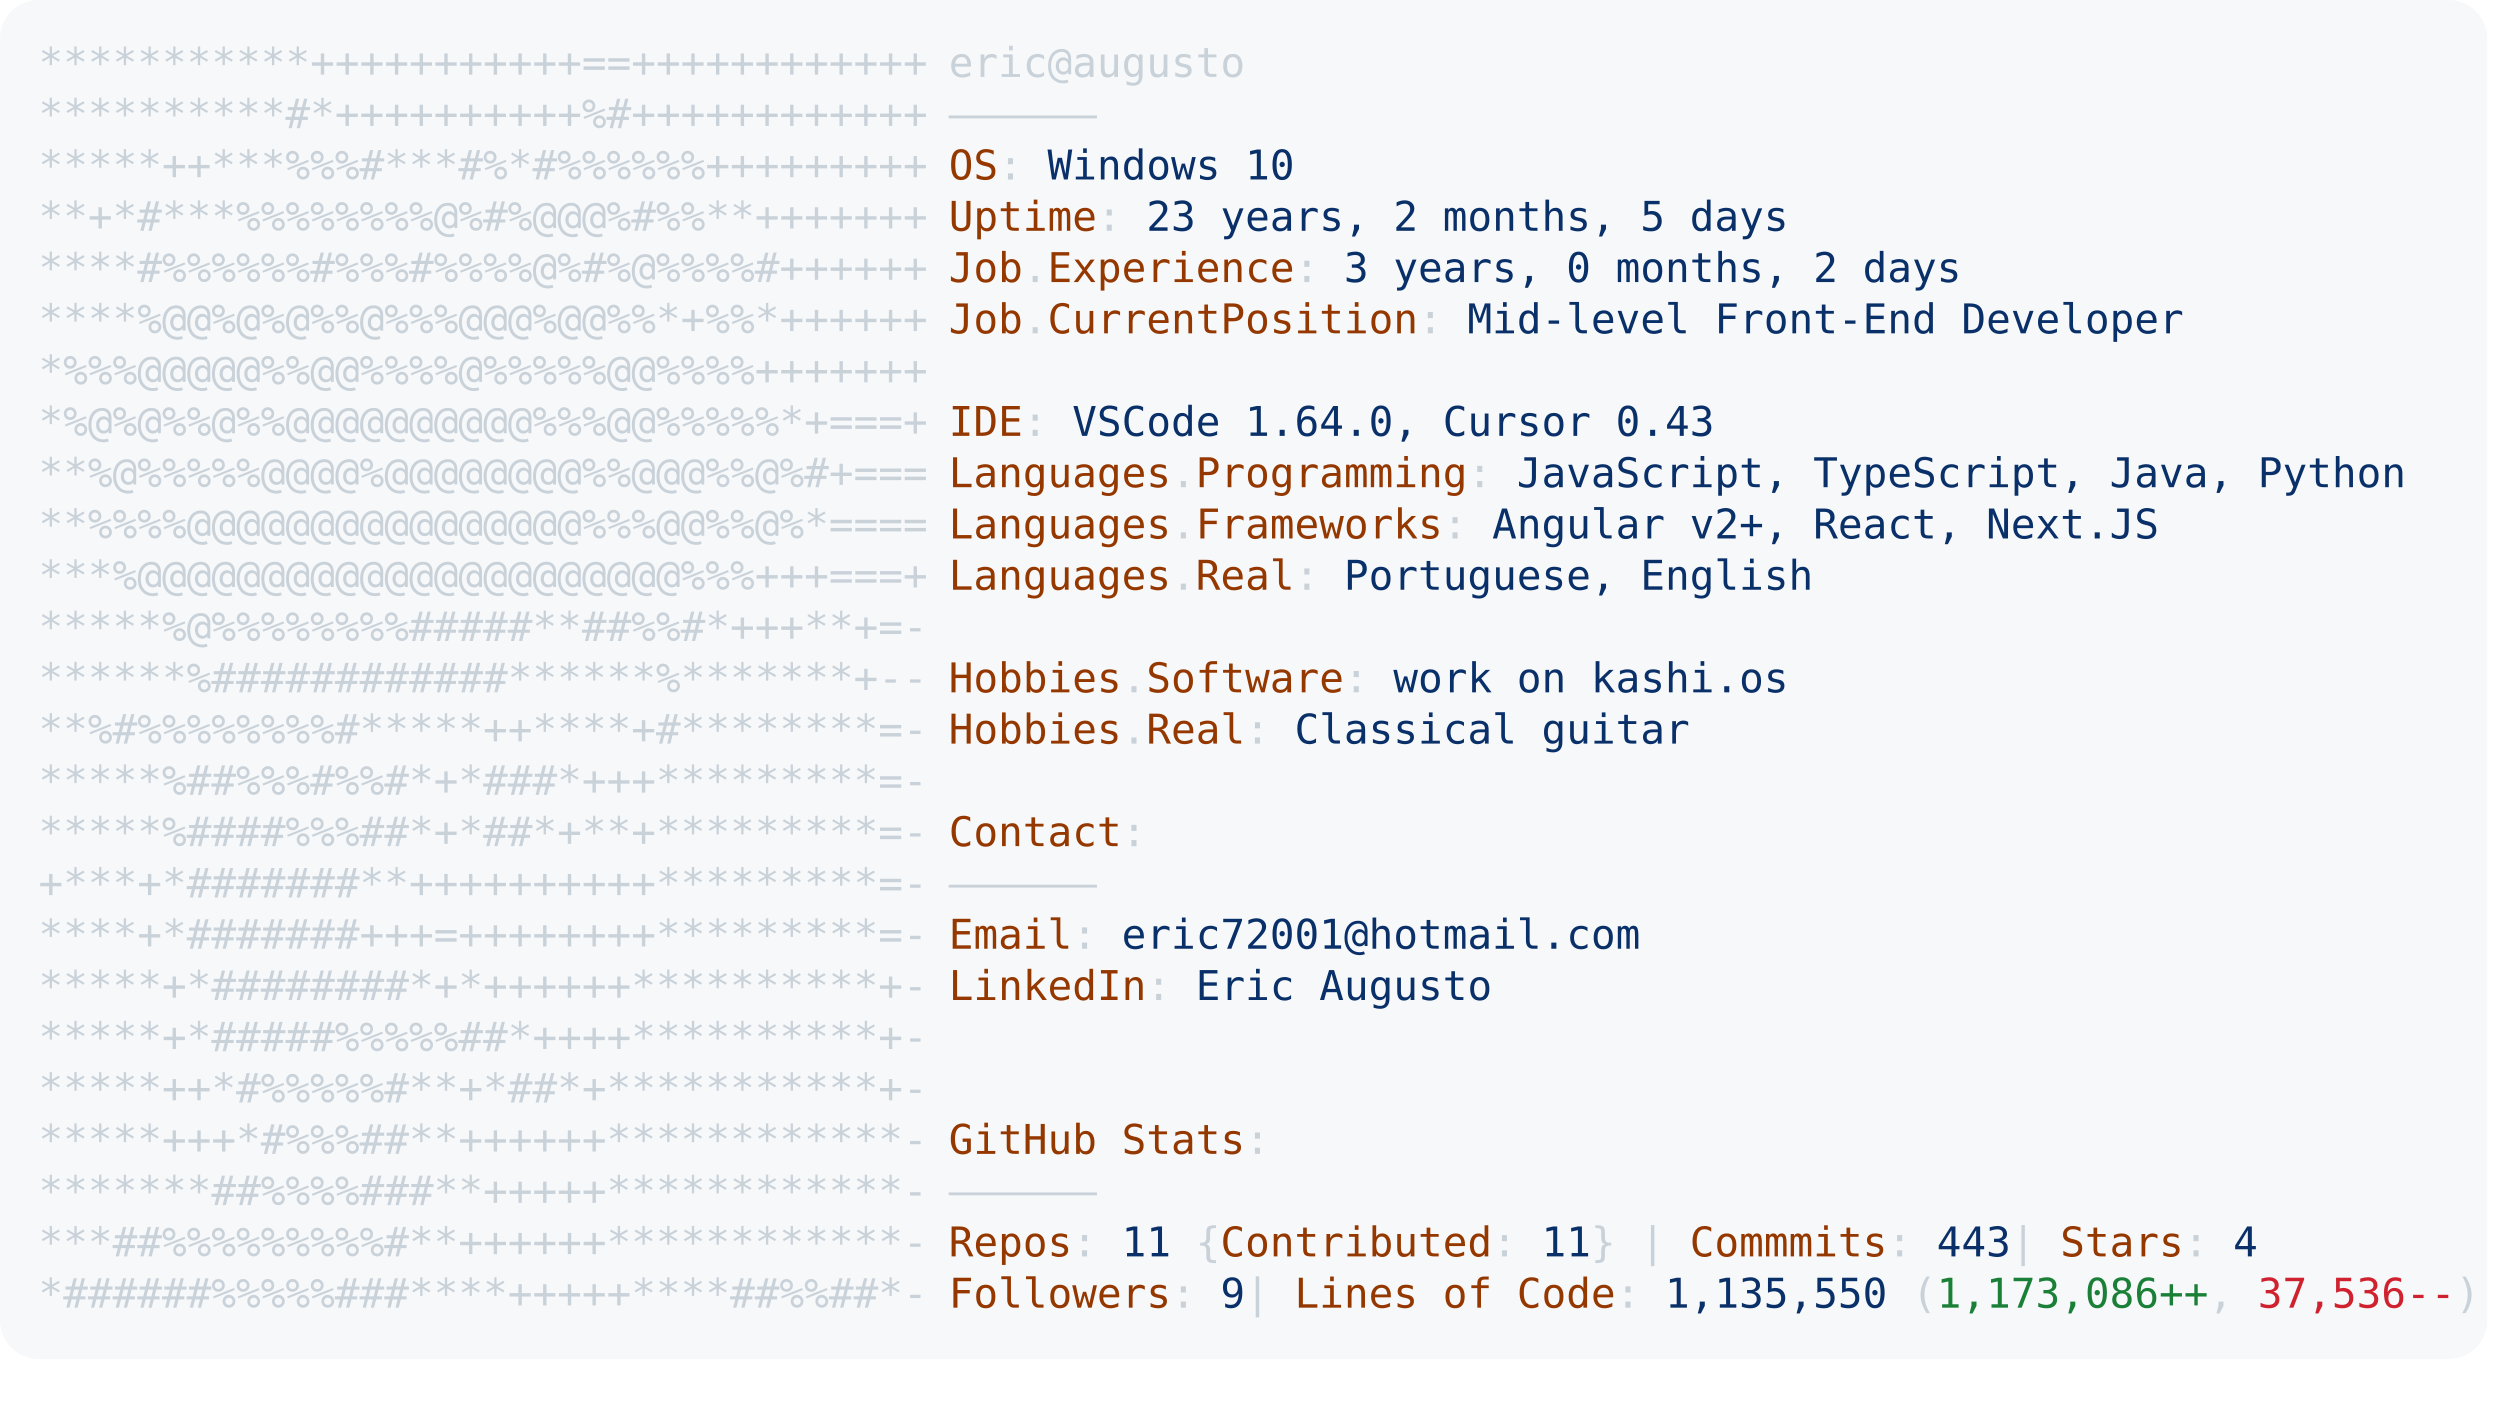
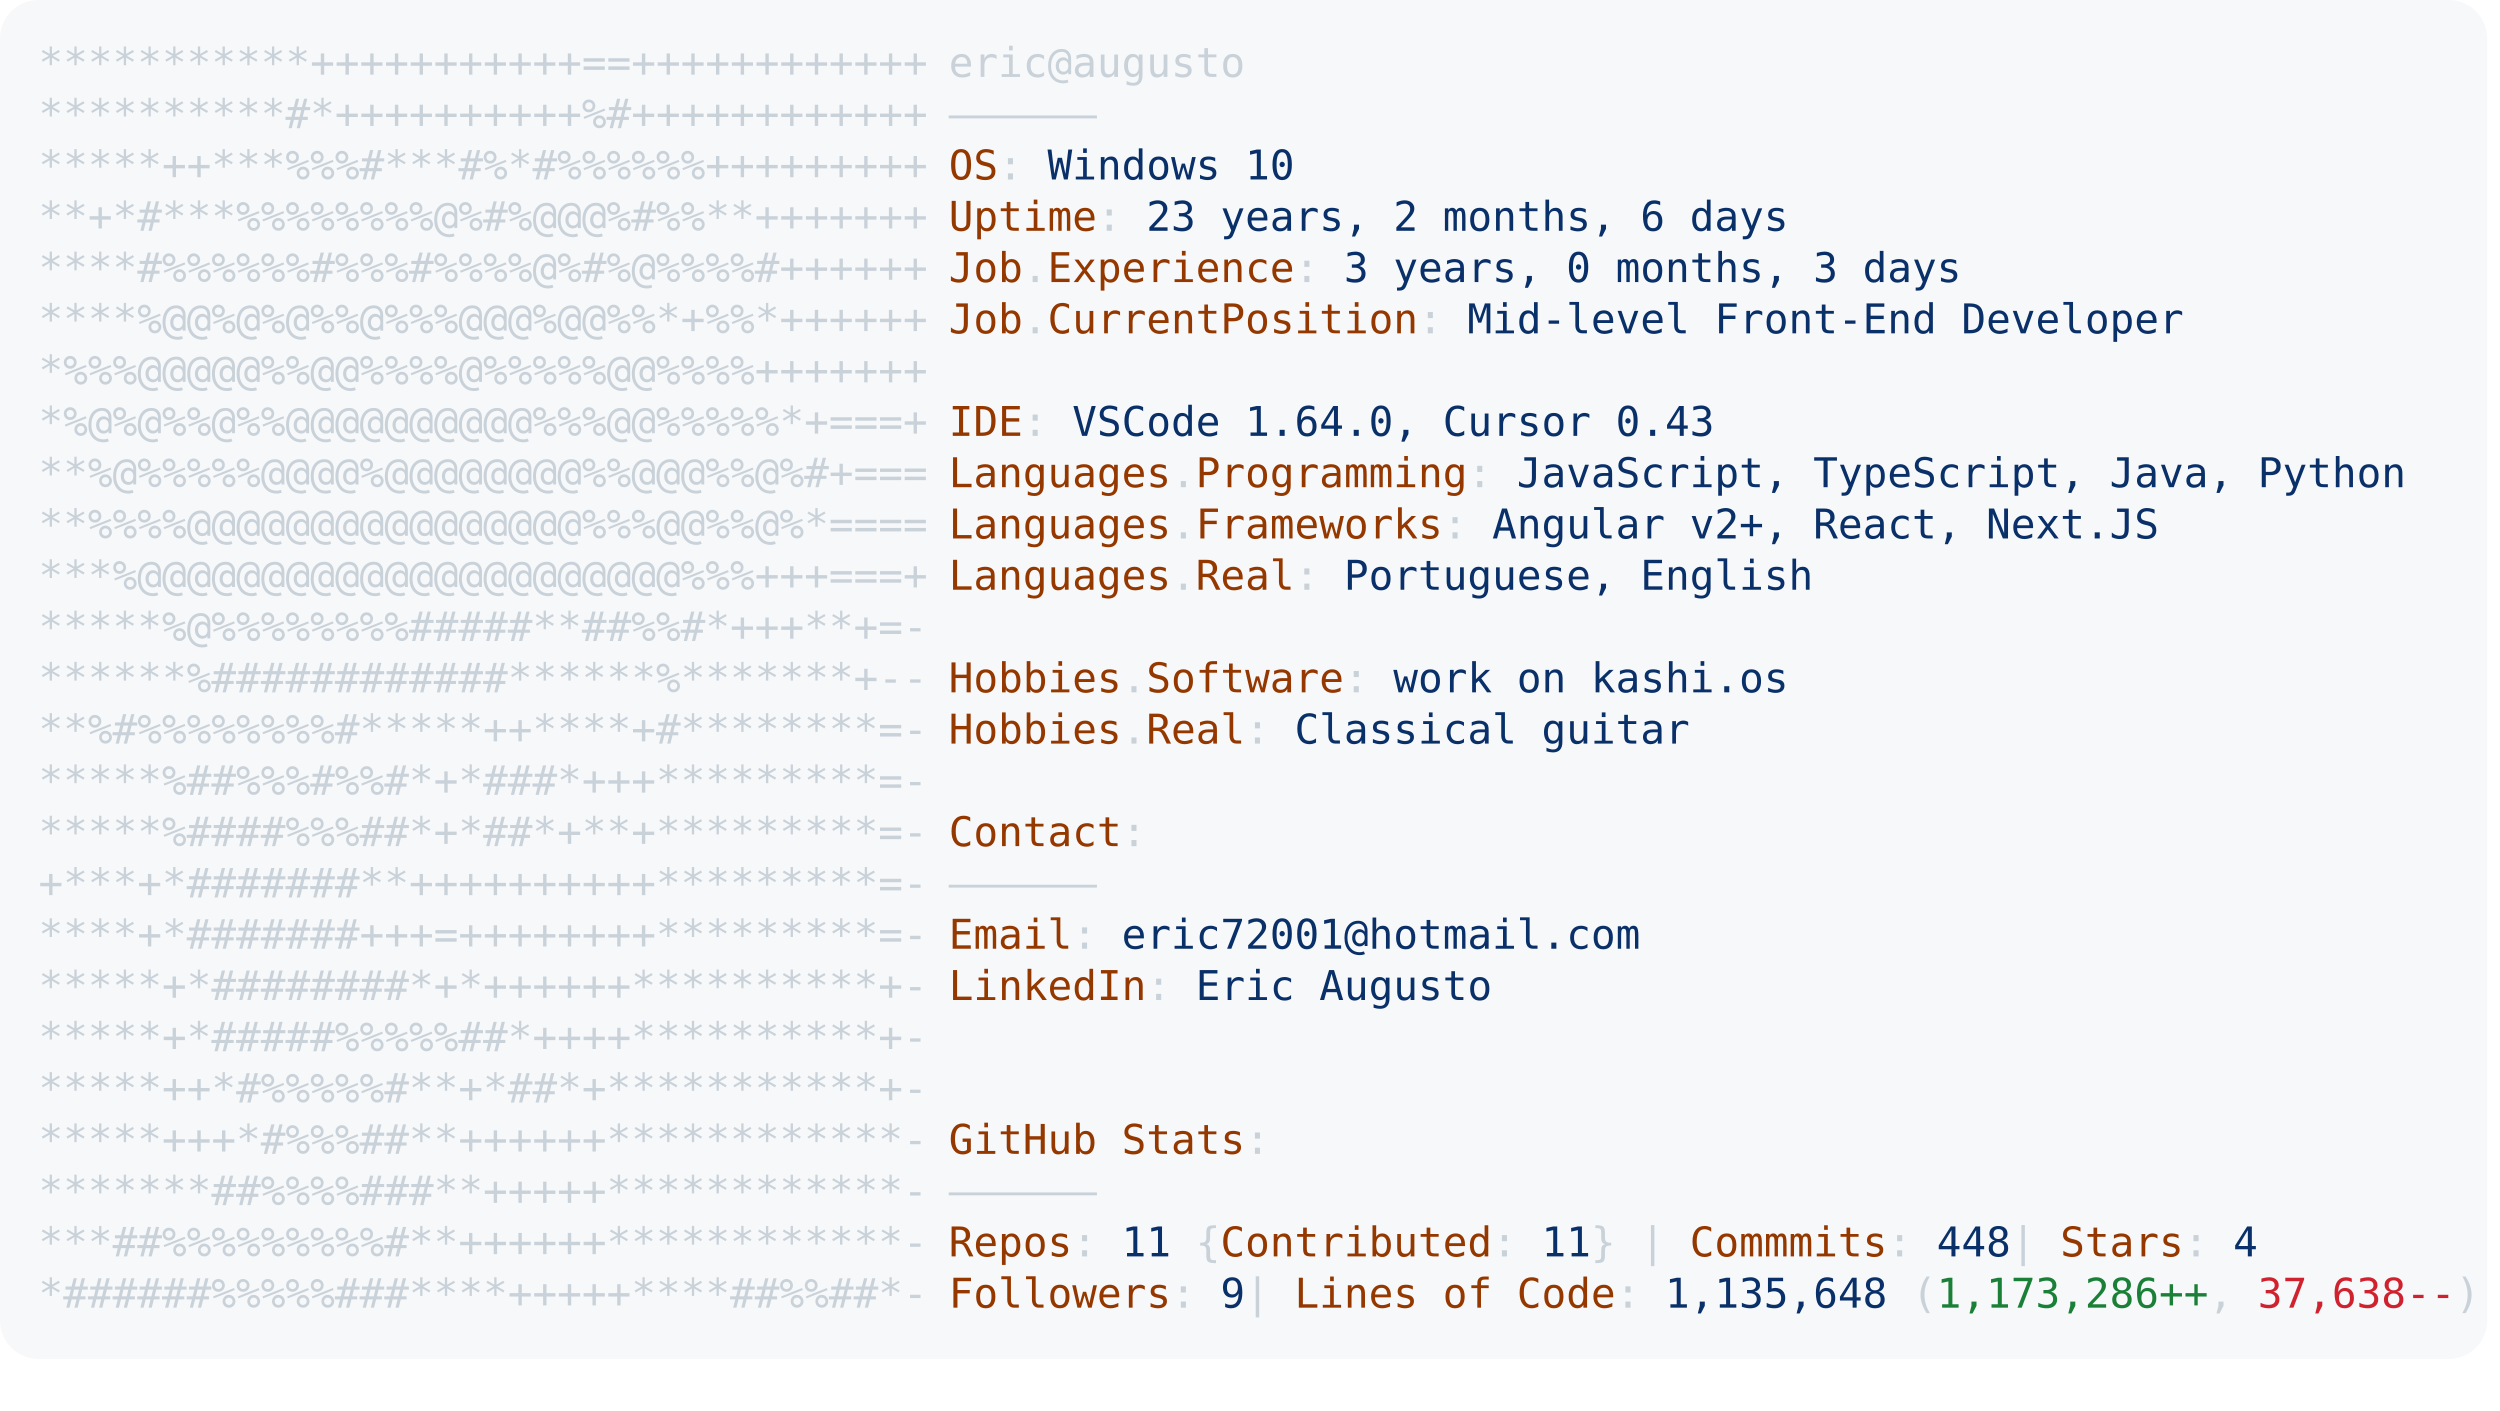
<svg xmlns="http://www.w3.org/2000/svg" font-family="Andale Mono,AndaleMono,Consolas,monospace" width="975px" height="550px" font-size="16px">
  <style>
.keyColor {fill: #953800;}
.valueColor {fill: #0a3069;}
.addColor {fill: #1a7f37;}
.delColor {fill: #cf222e;}
.commentColor {fill: #8b949e;}
text, tspan {white-space: pre;}
</style>
  <rect width="970px" height="530px" fill="#f6f8fa" rx="15" />
  <text x="15" y="30" fill="#c9d1d9" class="ascii">
    <tspan x="15" y="30">***********+++++++++++==++++++++++++</tspan>
    <tspan x="15" y="50">**********#*++++++++++%#++++++++++++</tspan>
    <tspan x="15" y="70">*****++***%%%#***#%*#%%%%%%+++++++++</tspan>
    <tspan x="15" y="90">**+*#***%%%%%%%%@%#%@@@%#%%**+++++++</tspan>
    <tspan x="15" y="110">****#%%%%%%#%%%#%%%%@%#%@%%%%#++++++</tspan>
    <tspan x="15" y="130">****%@@%@%@%%@%%%@@@%@@%%*+%%*++++++</tspan>
    <tspan x="15" y="150">*%%%@@@@@%%@@%%%%@%%%%%@@%%%%+++++++</tspan>
    <tspan x="15" y="170">*%@%@%%@%%@@@@@@@@@@%%%@@%%%%%*+===+</tspan>
    <tspan x="15" y="190">**%@%%%%%@@@@%@@@@@@@@%%@@@%%@%#+===</tspan>
    <tspan x="15" y="210">**%%%%@@@@@@@@@@@@@@@@%%%@@%%@%*====</tspan>
    <tspan x="15" y="230">***%@@@@@@@@@@@@@@@@@@@@@@%%%+++===+</tspan>
    <tspan x="15" y="250">*****%@%%%%%%%%#####**##%%#*+++**+=-</tspan>
    <tspan x="15" y="270">******%############******%*******+--</tspan>
    <tspan x="15" y="290">**%#%%%%%%%%#*****++****+#********=-</tspan>
    <tspan x="15" y="310">*****%##%%%#%%#*+*###*+++*********=-</tspan>
    <tspan x="15" y="330">*****%####%%%##*+*##*+**+*********=-</tspan>
    <tspan x="15" y="350">+***+*#######**++++++++++*********=-</tspan>
    <tspan x="15" y="370">****+*#######+++=++++++++*********=-</tspan>
    <tspan x="15" y="390">*****+*########*+*++++++**********+-</tspan>
    <tspan x="15" y="410">*****+*#####%%%%%##*++++**********+-</tspan>
    <tspan x="15" y="430">*****++*#%%%%%#**+*##*+***********+-</tspan>
    <tspan x="15" y="450">*****+++*#%%%##**++++++************-</tspan>
    <tspan x="15" y="470">*******##%%%%###**+++++************-</tspan>
    <tspan x="15" y="490">***##%%%%%%%%%#**++++++************-</tspan>
    <tspan x="15" y="510">*######%%%%%###****+++++****##%%##*-</tspan>
  </text>
  <text x="370" y="30" fill="#c9d1d9">
    <tspan x="370" y="30">eric@augusto</tspan>
    <tspan x="370" y="50">——————</tspan>
    <tspan x="370" y="70" class="keyColor">OS</tspan>: <tspan class="valueColor">Windows 10</tspan>
-     <tspan x="370" y="90" class="keyColor">Uptime</tspan>: <tspan class="valueColor">23 years, 2 months, 5 days</tspan>
-     <tspan x="370" y="110" class="keyColor">Job</tspan>.<tspan class="keyColor">Experience</tspan>: <tspan class="valueColor">3 years, 0 months, 2 days</tspan>
+     <tspan x="370" y="90" class="keyColor">Uptime</tspan>: <tspan class="valueColor">23 years, 2 months, 6 days</tspan>
+     <tspan x="370" y="110" class="keyColor">Job</tspan>.<tspan class="keyColor">Experience</tspan>: <tspan class="valueColor">3 years, 0 months, 3 days</tspan>
    <tspan x="370" y="130" class="keyColor">Job</tspan>.<tspan class="keyColor">CurrentPosition</tspan>: <tspan class="valueColor">Mid-level Front-End Developer</tspan>
    <tspan x="370" y="170" class="keyColor">IDE</tspan>: <tspan class="valueColor">VSCode 1.64.0, Cursor 0.43</tspan>
    <tspan x="370" y="190" class="keyColor">Languages</tspan>.<tspan class="keyColor">Programming</tspan>: <tspan class="valueColor">JavaScript, TypeScript, Java, Python</tspan>
    <tspan x="370" y="210" class="keyColor">Languages</tspan>.<tspan class="keyColor">Frameworks</tspan>: <tspan class="valueColor">Angular v2+, React, Next.JS</tspan>
    <tspan x="370" y="230" class="keyColor">Languages</tspan>.<tspan class="keyColor">Real</tspan>: <tspan class="valueColor">Portuguese, English</tspan>
    <tspan x="370" y="270" class="keyColor">Hobbies</tspan>.<tspan class="keyColor">Software</tspan>: <tspan class="valueColor">work on kashi.os </tspan>
    <tspan x="370" y="290" class="keyColor">Hobbies</tspan>.<tspan class="keyColor">Real</tspan>: <tspan class="valueColor">Classical guitar</tspan>
    <tspan x="370" y="330" class="keyColor">Contact</tspan>:
<tspan x="370" y="350">——————</tspan>
    <tspan x="370" y="370" class="keyColor">Email</tspan>: <tspan class="valueColor">eric72001@hotmail.com</tspan>
    <tspan x="370" y="390" class="keyColor">LinkedIn</tspan>: <tspan class="valueColor"> Eric Augusto</tspan>
    <tspan x="370" y="450" class="keyColor">GitHub Stats</tspan>:
<tspan x="370" y="470">——————</tspan>
-     <tspan x="370" y="490" class="keyColor">Repos</tspan>: <tspan class="valueColor">11</tspan> {<tspan class="keyColor">Contributed</tspan>: <tspan class="valueColor">11</tspan>}  | <tspan class="keyColor">Commmits</tspan>: <tspan class="valueColor">443    </tspan>| <tspan class="keyColor">Stars</tspan>: <tspan class="valueColor">4</tspan>
-     <tspan x="370" y="510" class="keyColor">Followers</tspan>: <tspan class="valueColor">9   </tspan>| <tspan class="keyColor">Lines of Code</tspan>: <tspan class="valueColor">1,135,550</tspan> (<tspan class="addColor">1,173,086++</tspan>, <tspan class="delColor">37,536--</tspan>)
+     <tspan x="370" y="490" class="keyColor">Repos</tspan>: <tspan class="valueColor">11</tspan> {<tspan class="keyColor">Contributed</tspan>: <tspan class="valueColor">11</tspan>}  | <tspan class="keyColor">Commmits</tspan>: <tspan class="valueColor">448    </tspan>| <tspan class="keyColor">Stars</tspan>: <tspan class="valueColor">4</tspan>
+     <tspan x="370" y="510" class="keyColor">Followers</tspan>: <tspan class="valueColor">9   </tspan>| <tspan class="keyColor">Lines of Code</tspan>: <tspan class="valueColor">1,135,648</tspan> (<tspan class="addColor">1,173,286++</tspan>, <tspan class="delColor">37,638--</tspan>)
</text>
</svg>
